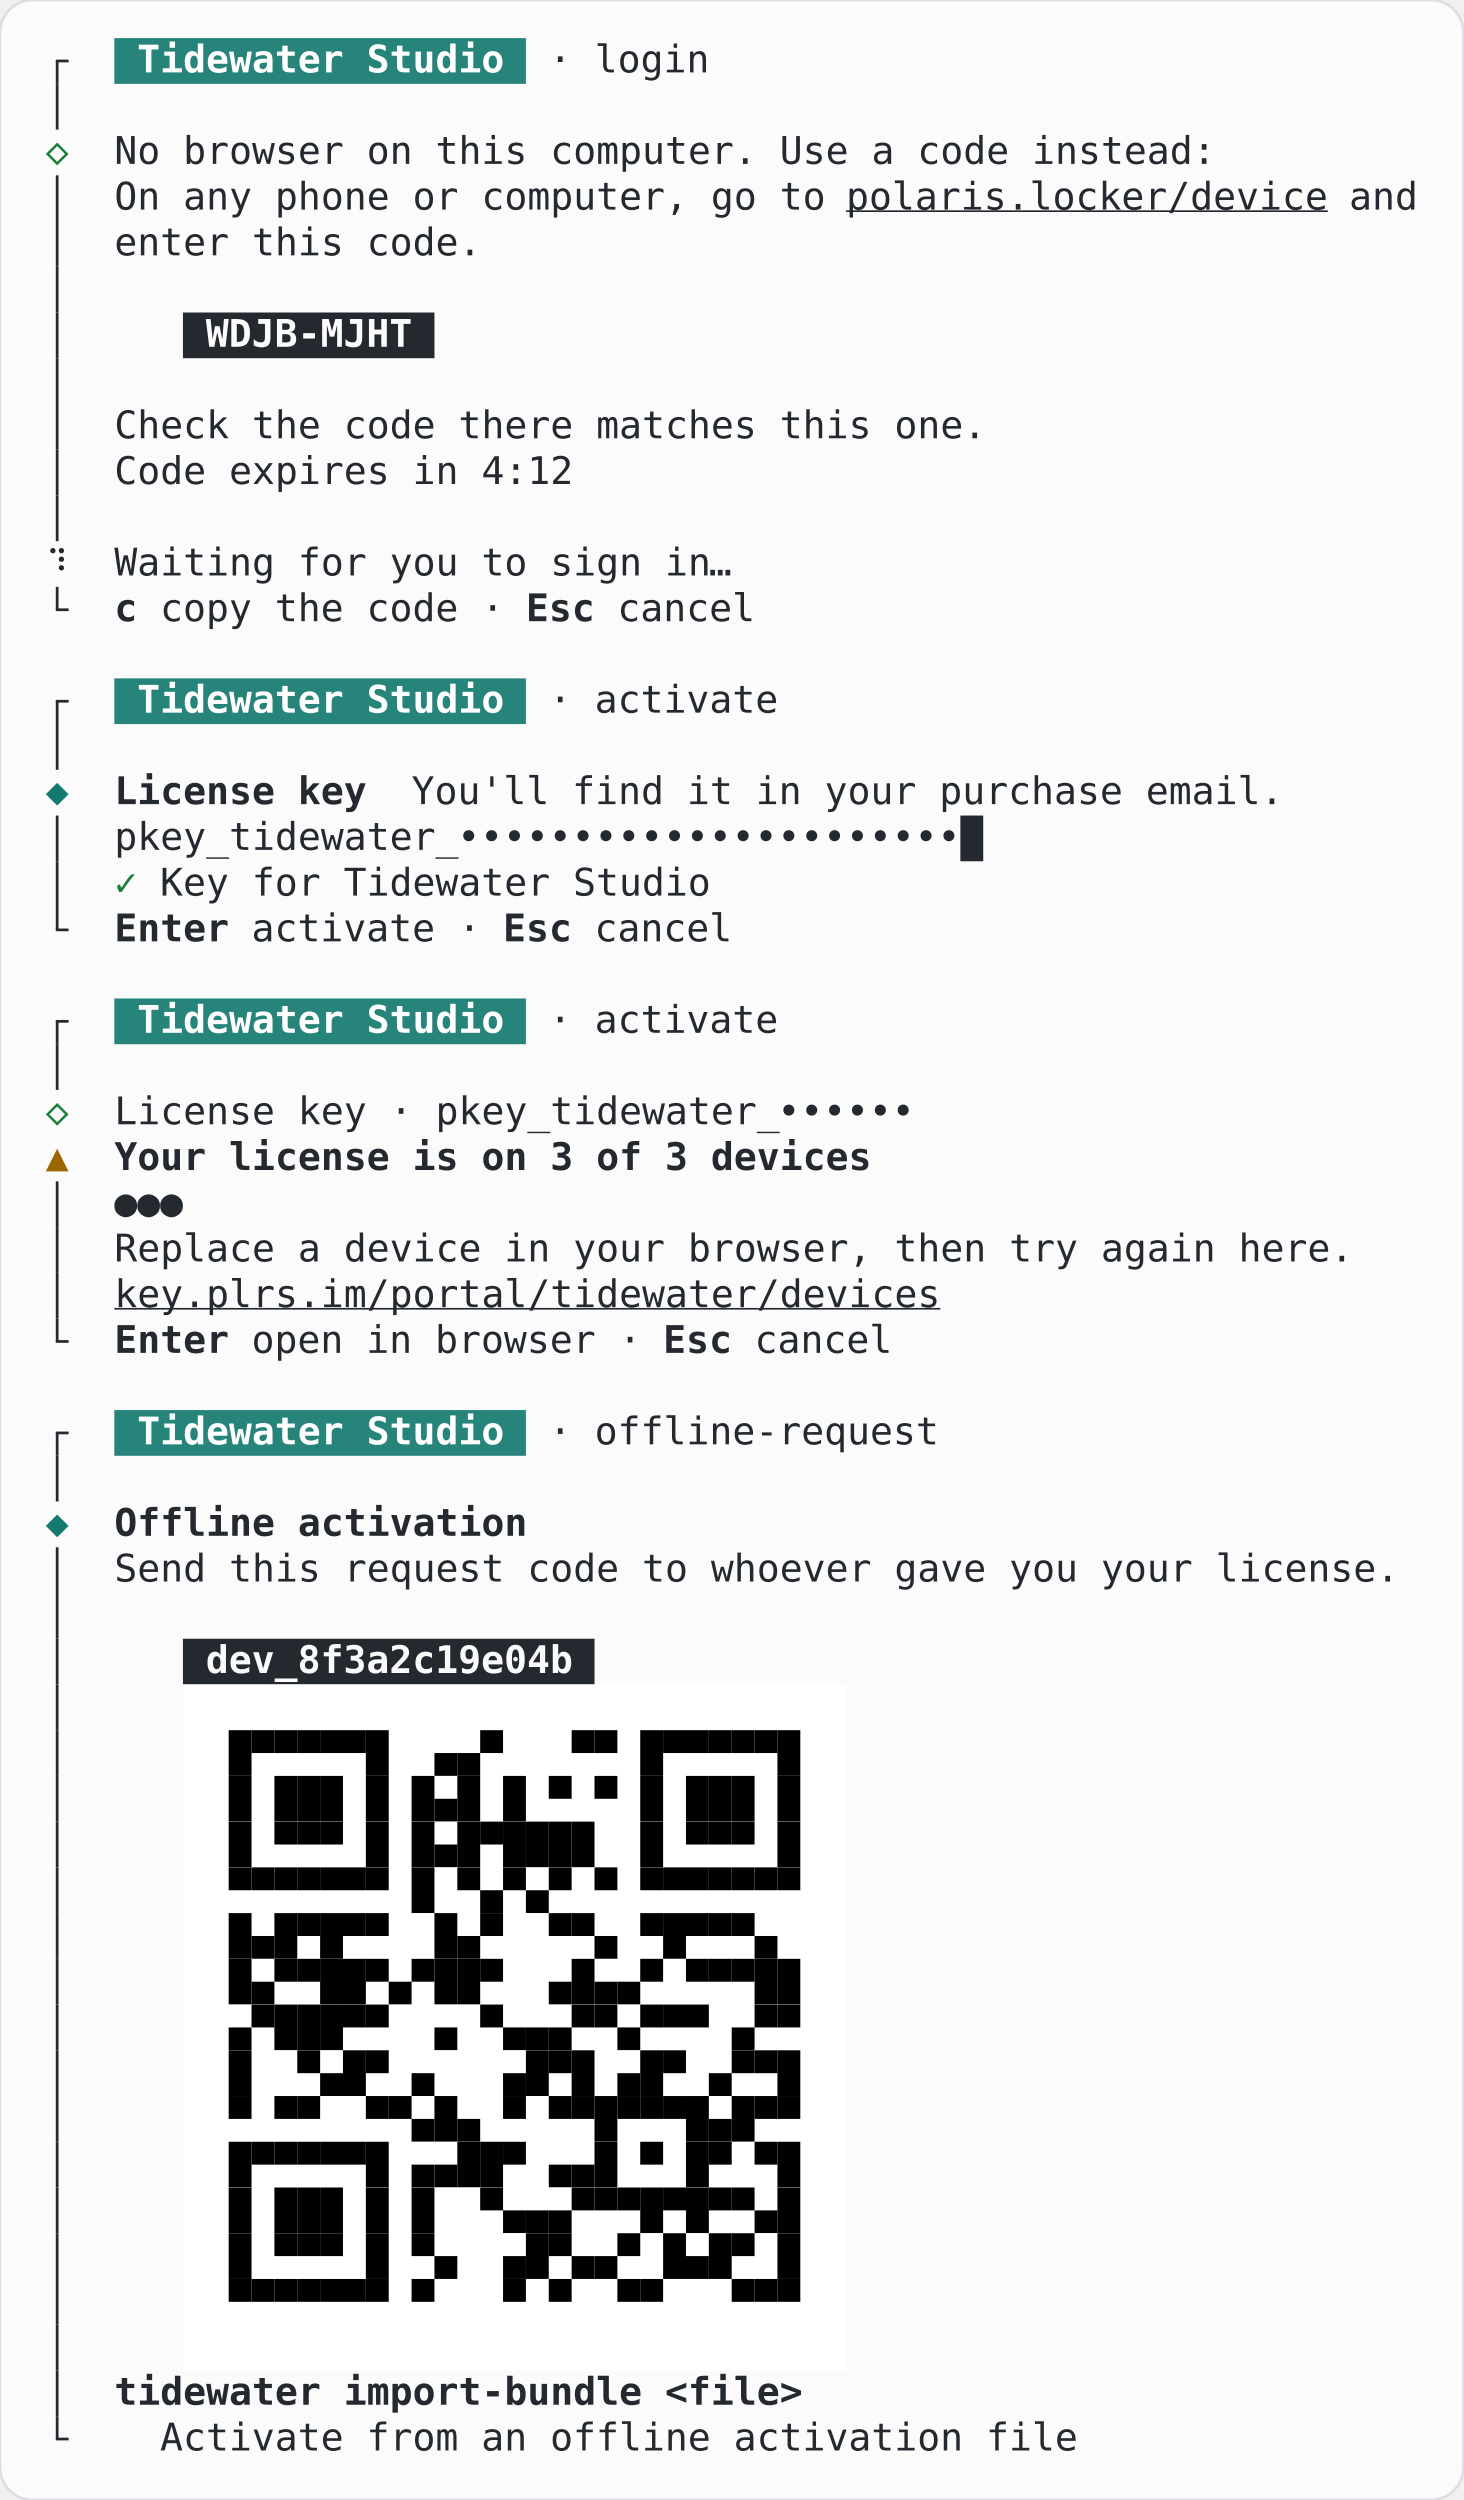
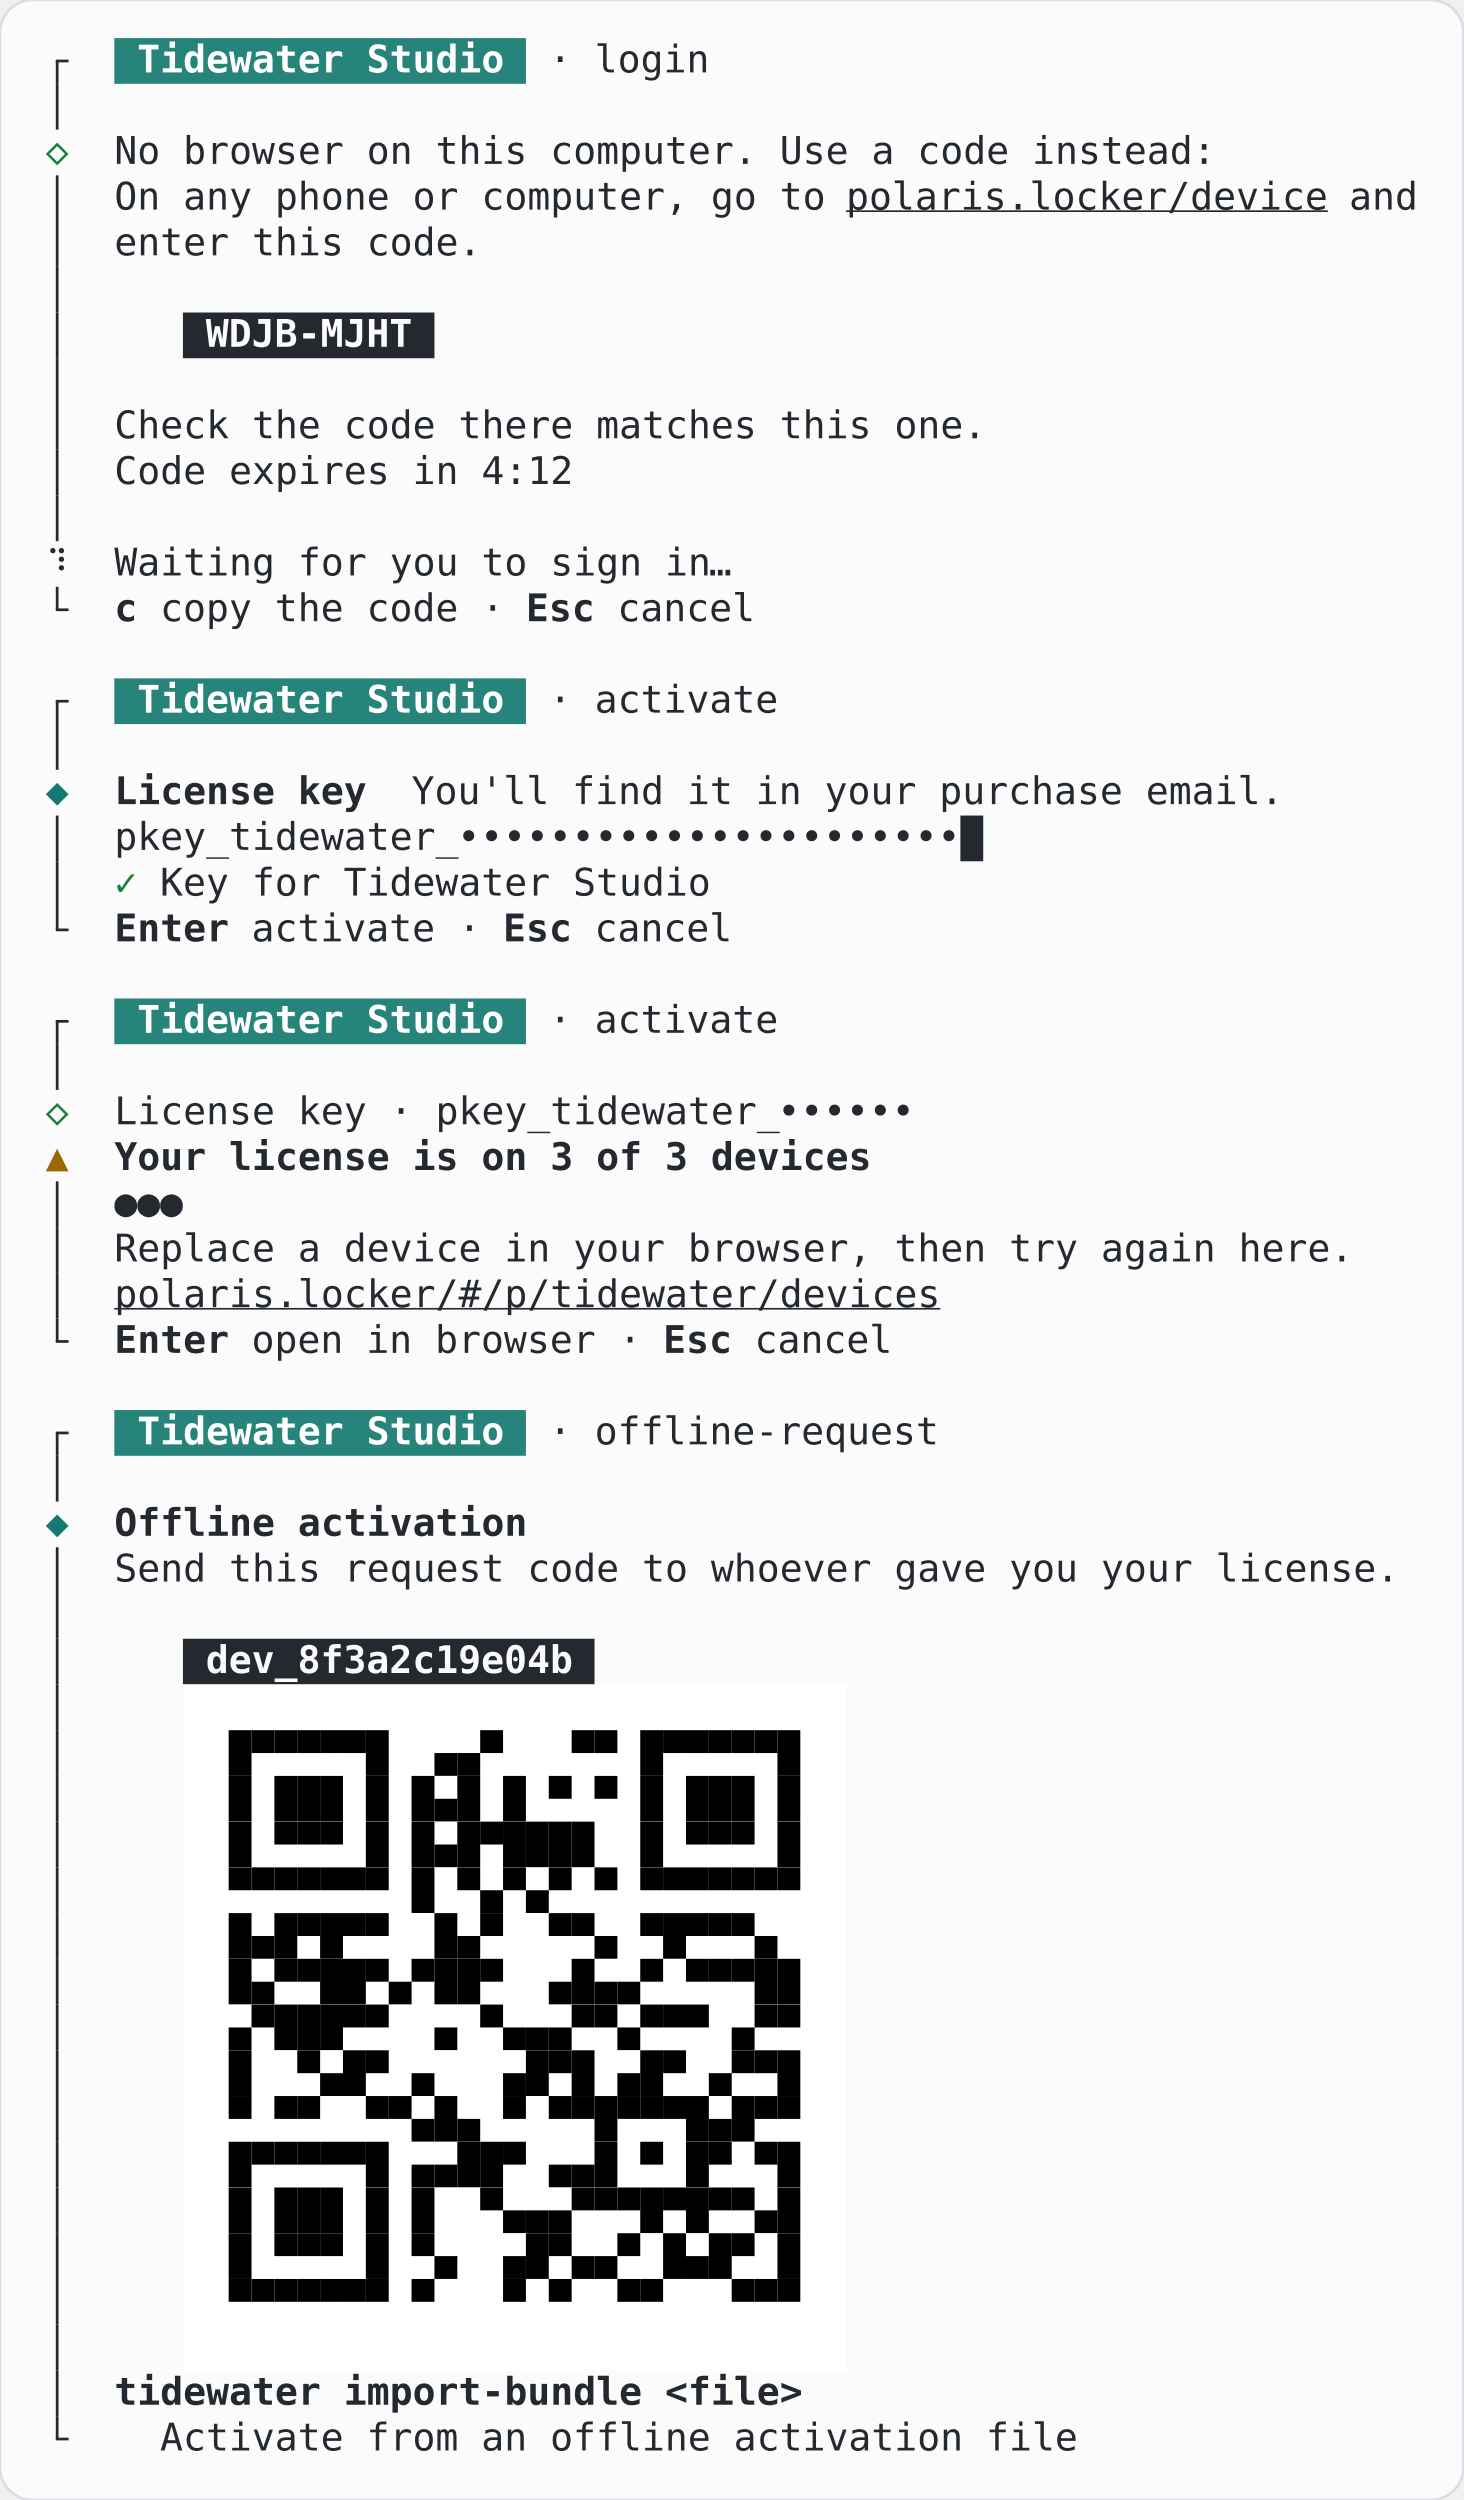
<svg xmlns="http://www.w3.org/2000/svg" width="537.6" height="918.4" viewBox="0 0 537.6 918.4" role="img" aria-label="60 columns, light theme">
  <rect width="537.6" height="918.4" rx="12" fill="#fbfbfc" stroke="#dcdee3" />
  <g font-family="JetBrains Mono, ui-monospace, monospace" font-size="14" xml:space="preserve">
    <rect x="42" y="14" width="151.2" height="16.8" fill="#26847a" />
    <rect x="20.5" y="22.4" width="1" height="8.4" fill="#24292f" />
    <rect x="20.5" y="21.9" width="4.7" height="1" fill="#24292f" />
    <text x="50.4" y="26.6" textLength="134.4" lengthAdjust="spacingAndGlyphs" fill="#ffffff" font-weight="600">Tidewater Studio</text>
    <text x="201.6" y="26.6" textLength="58.8" lengthAdjust="spacingAndGlyphs" fill="#24292f">· login</text>
    <rect x="20.5" y="30.8" width="1" height="16.8" fill="#24292f" />
    <text x="21" y="60.2" text-anchor="middle" fill="#1a7f37">◇</text>
    <text x="42" y="60.2" textLength="403.2" lengthAdjust="spacingAndGlyphs" fill="#24292f">No browser on this computer. Use a code instead:</text>
    <rect x="20.5" y="64.4" width="1" height="16.8" fill="#24292f" />
    <text x="42" y="77" textLength="260.4" lengthAdjust="spacingAndGlyphs" fill="#24292f">On any phone or computer, go to</text>
    <text x="310.8" y="77" textLength="176.4" lengthAdjust="spacingAndGlyphs" fill="#24292f" text-decoration="underline">polaris.locker/device</text>
    <text x="495.6" y="77" textLength="25.2" lengthAdjust="spacingAndGlyphs" fill="#24292f">and</text>
    <rect x="20.5" y="81.2" width="1" height="16.8" fill="#24292f" />
    <text x="42" y="93.8" textLength="134.4" lengthAdjust="spacingAndGlyphs" fill="#24292f">enter this code.</text>
    <rect x="20.5" y="98" width="1" height="16.8" fill="#24292f" />
    <rect x="67.2" y="114.8" width="92.4" height="16.8" fill="#24292f" />
    <rect x="20.5" y="114.8" width="1" height="16.8" fill="#24292f" />
    <text x="75.6" y="127.4" textLength="75.6" lengthAdjust="spacingAndGlyphs" fill="#fbfbfc" font-weight="600">WDJB-MJHT</text>
    <rect x="20.5" y="131.6" width="1" height="16.8" fill="#24292f" />
    <rect x="20.5" y="148.4" width="1" height="16.8" fill="#24292f" />
    <text x="42" y="161" textLength="319.2" lengthAdjust="spacingAndGlyphs" fill="#24292f">Check the code there matches this one.</text>
    <rect x="20.5" y="165.2" width="1" height="16.8" fill="#24292f" />
    <text x="42" y="177.8" textLength="168" lengthAdjust="spacingAndGlyphs" fill="#24292f">Code expires in 4:12</text>
    <rect x="20.5" y="182" width="1" height="16.8" fill="#24292f" />
    <text x="21" y="211.4" text-anchor="middle" fill="#24292f">⠹</text>
    <text x="42" y="211.4" textLength="218.4" lengthAdjust="spacingAndGlyphs" fill="#24292f">Waiting for you to sign in</text>
    <text x="264.6" y="211.4" text-anchor="middle" fill="#24292f">…</text>
    <rect x="20.5" y="215.6" width="1" height="8.4" fill="#24292f" />
    <rect x="20.5" y="223.5" width="4.7" height="1" fill="#24292f" />
    <text x="42" y="228.2" textLength="8.4" lengthAdjust="spacingAndGlyphs" fill="#24292f" font-weight="600">c</text>
    <text x="58.8" y="228.2" textLength="126" lengthAdjust="spacingAndGlyphs" fill="#24292f">copy the code ·</text>
    <text x="193.2" y="228.2" textLength="25.2" lengthAdjust="spacingAndGlyphs" fill="#24292f" font-weight="600">Esc</text>
    <text x="226.8" y="228.2" textLength="50.4" lengthAdjust="spacingAndGlyphs" fill="#24292f">cancel</text>
    <rect x="42" y="249.2" width="151.2" height="16.8" fill="#26847a" />
    <rect x="20.5" y="257.6" width="1" height="8.4" fill="#24292f" />
    <rect x="20.5" y="257.1" width="4.7" height="1" fill="#24292f" />
    <text x="50.4" y="261.8" textLength="134.4" lengthAdjust="spacingAndGlyphs" fill="#ffffff" font-weight="600">Tidewater Studio</text>
    <text x="201.6" y="261.8" textLength="84" lengthAdjust="spacingAndGlyphs" fill="#24292f">· activate</text>
    <rect x="20.5" y="266" width="1" height="16.8" fill="#24292f" />
    <text x="21" y="295.4" text-anchor="middle" fill="#14796f">◆</text>
    <text x="42" y="295.4" textLength="92.4" lengthAdjust="spacingAndGlyphs" fill="#24292f" font-weight="600">License key</text>
    <text x="151.2" y="295.4" textLength="319.2" lengthAdjust="spacingAndGlyphs" fill="#24292f">You'll find it in your purchase email.</text>
    <rect x="352.8" y="299.6" width="8.4" height="16.8" fill="#24292f" />
    <rect x="20.5" y="299.6" width="1" height="16.8" fill="#24292f" />
    <text x="42" y="312.2" textLength="126" lengthAdjust="spacingAndGlyphs" fill="#24292f">pkey_tidewater_</text>
    <text x="172.2" y="312.2" text-anchor="middle" fill="#24292f">•</text>
    <text x="180.6" y="312.2" text-anchor="middle" fill="#24292f">•</text>
    <text x="189" y="312.2" text-anchor="middle" fill="#24292f">•</text>
    <text x="197.4" y="312.2" text-anchor="middle" fill="#24292f">•</text>
    <text x="205.8" y="312.2" text-anchor="middle" fill="#24292f">•</text>
    <text x="214.2" y="312.2" text-anchor="middle" fill="#24292f">•</text>
    <text x="222.6" y="312.2" text-anchor="middle" fill="#24292f">•</text>
    <text x="231" y="312.2" text-anchor="middle" fill="#24292f">•</text>
    <text x="239.4" y="312.2" text-anchor="middle" fill="#24292f">•</text>
    <text x="247.8" y="312.2" text-anchor="middle" fill="#24292f">•</text>
    <text x="256.2" y="312.2" text-anchor="middle" fill="#24292f">•</text>
    <text x="264.6" y="312.2" text-anchor="middle" fill="#24292f">•</text>
    <text x="273" y="312.2" text-anchor="middle" fill="#24292f">•</text>
    <text x="281.4" y="312.2" text-anchor="middle" fill="#24292f">•</text>
    <text x="289.8" y="312.2" text-anchor="middle" fill="#24292f">•</text>
    <text x="298.2" y="312.2" text-anchor="middle" fill="#24292f">•</text>
    <text x="306.6" y="312.2" text-anchor="middle" fill="#24292f">•</text>
    <text x="315" y="312.2" text-anchor="middle" fill="#24292f">•</text>
    <text x="323.4" y="312.2" text-anchor="middle" fill="#24292f">•</text>
    <text x="331.8" y="312.2" text-anchor="middle" fill="#24292f">•</text>
    <text x="340.2" y="312.2" text-anchor="middle" fill="#24292f">•</text>
    <text x="348.6" y="312.2" text-anchor="middle" fill="#24292f">•</text>
    <rect x="20.5" y="316.4" width="1" height="16.8" fill="#24292f" />
    <text x="46.2" y="329" text-anchor="middle" fill="#1a7f37">✓</text>
    <text x="58.8" y="329" textLength="201.6" lengthAdjust="spacingAndGlyphs" fill="#24292f">Key for Tidewater Studio</text>
    <rect x="20.5" y="333.2" width="1" height="8.4" fill="#24292f" />
    <rect x="20.5" y="341.1" width="4.7" height="1" fill="#24292f" />
    <text x="42" y="345.8" textLength="42" lengthAdjust="spacingAndGlyphs" fill="#24292f" font-weight="600">Enter</text>
    <text x="92.4" y="345.8" textLength="84" lengthAdjust="spacingAndGlyphs" fill="#24292f">activate ·</text>
    <text x="184.8" y="345.8" textLength="25.2" lengthAdjust="spacingAndGlyphs" fill="#24292f" font-weight="600">Esc</text>
    <text x="218.4" y="345.8" textLength="50.4" lengthAdjust="spacingAndGlyphs" fill="#24292f">cancel</text>
    <rect x="42" y="366.8" width="151.2" height="16.8" fill="#26847a" />
    <rect x="20.5" y="375.2" width="1" height="8.4" fill="#24292f" />
    <rect x="20.5" y="374.7" width="4.7" height="1" fill="#24292f" />
    <text x="50.4" y="379.4" textLength="134.4" lengthAdjust="spacingAndGlyphs" fill="#ffffff" font-weight="600">Tidewater Studio</text>
    <text x="201.6" y="379.4" textLength="84" lengthAdjust="spacingAndGlyphs" fill="#24292f">· activate</text>
    <rect x="20.5" y="383.6" width="1" height="16.8" fill="#24292f" />
    <text x="21" y="413" text-anchor="middle" fill="#1a7f37">◇</text>
    <text x="42" y="413" textLength="243.6" lengthAdjust="spacingAndGlyphs" fill="#24292f">License key · pkey_tidewater_</text>
    <text x="289.8" y="413" text-anchor="middle" fill="#24292f">•</text>
    <text x="298.2" y="413" text-anchor="middle" fill="#24292f">•</text>
    <text x="306.6" y="413" text-anchor="middle" fill="#24292f">•</text>
    <text x="315" y="413" text-anchor="middle" fill="#24292f">•</text>
    <text x="323.4" y="413" text-anchor="middle" fill="#24292f">•</text>
    <text x="331.8" y="413" text-anchor="middle" fill="#24292f">•</text>
    <text x="21" y="429.8" text-anchor="middle" fill="#9a6700">▲</text>
    <text x="42" y="429.8" textLength="277.2" lengthAdjust="spacingAndGlyphs" fill="#24292f" font-weight="600">Your license is on 3 of 3 devices</text>
    <rect x="20.5" y="434" width="1" height="16.8" fill="#24292f" />
    <text x="46.2" y="446.6" text-anchor="middle" fill="#24292f" font-weight="600">●</text>
    <text x="54.6" y="446.6" text-anchor="middle" fill="#24292f" font-weight="600">●</text>
    <text x="63" y="446.6" text-anchor="middle" fill="#24292f" font-weight="600">●</text>
    <rect x="20.5" y="450.8" width="1" height="16.8" fill="#24292f" />
    <text x="42" y="463.4" textLength="453.6" lengthAdjust="spacingAndGlyphs" fill="#24292f">Replace a device in your browser, then try again here.</text>
    <rect x="20.5" y="467.6" width="1" height="16.8" fill="#24292f" />
-     <text x="42" y="480.2" textLength="302.4" lengthAdjust="spacingAndGlyphs" fill="#24292f" text-decoration="underline">key.plrs.im/portal/tidewater/devices</text>
+     <text x="42" y="480.2" textLength="302.4" lengthAdjust="spacingAndGlyphs" fill="#24292f" text-decoration="underline">polaris.locker/#/p/tidewater/devices</text>
    <rect x="20.5" y="484.4" width="1" height="8.4" fill="#24292f" />
    <rect x="20.5" y="492.3" width="4.7" height="1" fill="#24292f" />
    <text x="42" y="497" textLength="42" lengthAdjust="spacingAndGlyphs" fill="#24292f" font-weight="600">Enter</text>
    <text x="92.4" y="497" textLength="142.8" lengthAdjust="spacingAndGlyphs" fill="#24292f">open in browser ·</text>
    <text x="243.6" y="497" textLength="25.2" lengthAdjust="spacingAndGlyphs" fill="#24292f" font-weight="600">Esc</text>
    <text x="277.2" y="497" textLength="50.4" lengthAdjust="spacingAndGlyphs" fill="#24292f">cancel</text>
    <rect x="42" y="518" width="151.2" height="16.8" fill="#26847a" />
    <rect x="20.5" y="526.4" width="1" height="8.4" fill="#24292f" />
    <rect x="20.5" y="525.9" width="4.7" height="1" fill="#24292f" />
    <text x="50.4" y="530.6" textLength="134.4" lengthAdjust="spacingAndGlyphs" fill="#ffffff" font-weight="600">Tidewater Studio</text>
    <text x="201.6" y="530.6" textLength="142.8" lengthAdjust="spacingAndGlyphs" fill="#24292f">· offline-request</text>
    <rect x="20.5" y="534.8" width="1" height="16.8" fill="#24292f" />
    <text x="21" y="564.2" text-anchor="middle" fill="#14796f">◆</text>
    <text x="42" y="564.2" textLength="151.2" lengthAdjust="spacingAndGlyphs" fill="#24292f" font-weight="600">Offline activation</text>
    <rect x="20.5" y="568.4" width="1" height="16.8" fill="#24292f" />
    <text x="42" y="581" textLength="470.4" lengthAdjust="spacingAndGlyphs" fill="#24292f">Send this request code to whoever gave you your license.</text>
    <rect x="20.5" y="585.2" width="1" height="16.8" fill="#24292f" />
    <rect x="67.2" y="602" width="151.2" height="16.8" fill="#24292f" />
    <rect x="20.5" y="602" width="1" height="16.8" fill="#24292f" />
    <text x="75.6" y="614.6" textLength="134.4" lengthAdjust="spacingAndGlyphs" fill="#fbfbfc" font-weight="600">dev_8f3a2c19e04b</text>
    <rect x="67.2" y="618.8" width="243.6" height="16.8" fill="#ffffff" />
    <rect x="20.5" y="618.8" width="1" height="16.8" fill="#24292f" />
    <rect x="67.2" y="635.6" width="243.6" height="16.8" fill="#ffffff" />
    <rect x="20.5" y="635.6" width="1" height="16.8" fill="#24292f" />
    <rect x="84" y="635.6" width="8.4" height="16.8" fill="#000000" />
    <rect x="92.4" y="635.6" width="8.4" height="8.4" fill="#000000" />
    <rect x="100.8" y="635.6" width="8.4" height="8.4" fill="#000000" />
    <rect x="109.2" y="635.6" width="8.4" height="8.4" fill="#000000" />
    <rect x="117.6" y="635.6" width="8.4" height="8.4" fill="#000000" />
    <rect x="126" y="635.6" width="8.4" height="8.4" fill="#000000" />
    <rect x="134.4" y="635.6" width="8.4" height="16.8" fill="#000000" />
    <rect x="159.6" y="644" width="8.4" height="8.4" fill="#000000" />
    <rect x="168" y="644" width="8.4" height="8.4" fill="#000000" />
    <rect x="176.4" y="635.6" width="8.4" height="8.4" fill="#000000" />
    <rect x="210" y="635.6" width="8.4" height="8.4" fill="#000000" />
    <rect x="218.4" y="635.6" width="8.4" height="8.4" fill="#000000" />
    <rect x="235.2" y="635.6" width="8.4" height="16.8" fill="#000000" />
    <rect x="243.6" y="635.6" width="8.4" height="8.4" fill="#000000" />
    <rect x="252" y="635.6" width="8.4" height="8.4" fill="#000000" />
    <rect x="260.4" y="635.6" width="8.4" height="8.4" fill="#000000" />
    <rect x="268.8" y="635.6" width="8.4" height="8.4" fill="#000000" />
    <rect x="277.2" y="635.6" width="8.4" height="8.4" fill="#000000" />
    <rect x="285.6" y="635.6" width="8.4" height="16.8" fill="#000000" />
    <rect x="67.2" y="652.4" width="243.6" height="16.8" fill="#ffffff" />
    <rect x="20.5" y="652.4" width="1" height="16.8" fill="#24292f" />
    <rect x="84" y="652.4" width="8.4" height="16.8" fill="#000000" />
    <rect x="100.8" y="652.4" width="8.4" height="16.8" fill="#000000" />
    <rect x="109.2" y="652.4" width="8.4" height="16.8" fill="#000000" />
    <rect x="117.6" y="652.4" width="8.4" height="16.8" fill="#000000" />
    <rect x="134.4" y="652.4" width="8.4" height="16.8" fill="#000000" />
    <rect x="151.2" y="652.4" width="8.4" height="16.8" fill="#000000" />
    <rect x="159.6" y="660.8" width="8.4" height="8.4" fill="#000000" />
    <rect x="168" y="652.4" width="8.4" height="16.8" fill="#000000" />
    <rect x="184.8" y="652.4" width="8.4" height="16.8" fill="#000000" />
    <rect x="201.6" y="652.4" width="8.4" height="8.4" fill="#000000" />
    <rect x="218.4" y="652.4" width="8.4" height="8.4" fill="#000000" />
    <rect x="235.2" y="652.4" width="8.4" height="16.8" fill="#000000" />
    <rect x="252" y="652.4" width="8.4" height="16.8" fill="#000000" />
    <rect x="260.4" y="652.4" width="8.4" height="16.8" fill="#000000" />
    <rect x="268.8" y="652.4" width="8.4" height="16.8" fill="#000000" />
    <rect x="285.6" y="652.4" width="8.4" height="16.8" fill="#000000" />
    <rect x="67.2" y="669.2" width="243.6" height="16.8" fill="#ffffff" />
    <rect x="20.5" y="669.2" width="1" height="16.8" fill="#24292f" />
    <rect x="84" y="669.2" width="8.4" height="16.8" fill="#000000" />
    <rect x="100.8" y="669.2" width="8.4" height="8.4" fill="#000000" />
    <rect x="109.2" y="669.2" width="8.4" height="8.4" fill="#000000" />
    <rect x="117.6" y="669.2" width="8.4" height="8.4" fill="#000000" />
    <rect x="134.4" y="669.2" width="8.4" height="16.8" fill="#000000" />
    <rect x="151.2" y="669.2" width="8.4" height="16.8" fill="#000000" />
    <rect x="159.6" y="677.6" width="8.4" height="8.4" fill="#000000" />
    <rect x="168" y="669.2" width="8.4" height="16.8" fill="#000000" />
    <rect x="176.4" y="669.2" width="8.4" height="8.4" fill="#000000" />
    <rect x="184.8" y="669.2" width="8.4" height="16.8" fill="#000000" />
    <rect x="193.2" y="669.2" width="8.4" height="16.8" fill="#000000" />
    <rect x="201.6" y="669.2" width="8.4" height="16.8" fill="#000000" />
    <rect x="210" y="669.2" width="8.4" height="16.8" fill="#000000" />
    <rect x="235.2" y="669.2" width="8.4" height="16.8" fill="#000000" />
    <rect x="252" y="669.2" width="8.4" height="8.4" fill="#000000" />
    <rect x="260.4" y="669.2" width="8.4" height="8.4" fill="#000000" />
    <rect x="268.8" y="669.2" width="8.4" height="8.4" fill="#000000" />
    <rect x="285.6" y="669.2" width="8.4" height="16.8" fill="#000000" />
    <rect x="67.2" y="686" width="243.6" height="16.8" fill="#ffffff" />
    <rect x="20.5" y="686" width="1" height="16.8" fill="#24292f" />
    <rect x="84" y="686" width="8.4" height="8.4" fill="#000000" />
    <rect x="92.4" y="686" width="8.4" height="8.4" fill="#000000" />
    <rect x="100.8" y="686" width="8.4" height="8.4" fill="#000000" />
    <rect x="109.2" y="686" width="8.4" height="8.4" fill="#000000" />
    <rect x="117.6" y="686" width="8.4" height="8.4" fill="#000000" />
    <rect x="126" y="686" width="8.4" height="8.4" fill="#000000" />
    <rect x="134.4" y="686" width="8.4" height="8.4" fill="#000000" />
    <rect x="151.2" y="686" width="8.4" height="16.8" fill="#000000" />
    <rect x="168" y="686" width="8.4" height="8.4" fill="#000000" />
    <rect x="176.4" y="694.4" width="8.4" height="8.4" fill="#000000" />
    <rect x="184.8" y="686" width="8.4" height="8.4" fill="#000000" />
    <rect x="193.2" y="694.4" width="8.4" height="8.4" fill="#000000" />
    <rect x="201.6" y="686" width="8.4" height="8.4" fill="#000000" />
    <rect x="218.4" y="686" width="8.4" height="8.4" fill="#000000" />
    <rect x="235.2" y="686" width="8.4" height="8.4" fill="#000000" />
    <rect x="243.6" y="686" width="8.4" height="8.4" fill="#000000" />
    <rect x="252" y="686" width="8.4" height="8.4" fill="#000000" />
    <rect x="260.4" y="686" width="8.4" height="8.4" fill="#000000" />
    <rect x="268.8" y="686" width="8.4" height="8.4" fill="#000000" />
    <rect x="277.2" y="686" width="8.4" height="8.4" fill="#000000" />
    <rect x="285.6" y="686" width="8.4" height="8.4" fill="#000000" />
    <rect x="67.2" y="702.8" width="243.6" height="16.8" fill="#ffffff" />
    <rect x="20.5" y="702.8" width="1" height="16.8" fill="#24292f" />
    <rect x="84" y="702.8" width="8.4" height="16.8" fill="#000000" />
    <rect x="92.4" y="711.2" width="8.4" height="8.4" fill="#000000" />
    <rect x="100.8" y="702.8" width="8.4" height="16.8" fill="#000000" />
    <rect x="109.2" y="702.8" width="8.4" height="8.4" fill="#000000" />
    <rect x="117.6" y="702.8" width="8.4" height="16.8" fill="#000000" />
    <rect x="126" y="702.8" width="8.4" height="8.4" fill="#000000" />
    <rect x="134.4" y="702.8" width="8.4" height="8.4" fill="#000000" />
    <rect x="159.6" y="702.8" width="8.4" height="16.8" fill="#000000" />
    <rect x="168" y="711.2" width="8.4" height="8.4" fill="#000000" />
    <rect x="176.4" y="702.8" width="8.4" height="8.4" fill="#000000" />
    <rect x="201.6" y="702.8" width="8.4" height="8.4" fill="#000000" />
    <rect x="210" y="702.8" width="8.4" height="8.4" fill="#000000" />
    <rect x="218.4" y="711.2" width="8.4" height="8.4" fill="#000000" />
    <rect x="235.2" y="702.8" width="8.4" height="8.4" fill="#000000" />
    <rect x="243.6" y="702.8" width="8.4" height="16.8" fill="#000000" />
    <rect x="252" y="702.8" width="8.4" height="8.4" fill="#000000" />
    <rect x="260.4" y="702.8" width="8.4" height="8.4" fill="#000000" />
    <rect x="268.8" y="702.8" width="8.4" height="8.4" fill="#000000" />
    <rect x="277.2" y="711.2" width="8.4" height="8.4" fill="#000000" />
    <rect x="67.2" y="719.6" width="243.6" height="16.8" fill="#ffffff" />
    <rect x="20.5" y="719.6" width="1" height="16.8" fill="#24292f" />
    <rect x="84" y="719.6" width="8.4" height="16.8" fill="#000000" />
    <rect x="92.4" y="728" width="8.4" height="8.4" fill="#000000" />
    <rect x="100.8" y="719.6" width="8.4" height="8.4" fill="#000000" />
    <rect x="109.2" y="719.6" width="8.4" height="8.4" fill="#000000" />
    <rect x="117.6" y="719.6" width="8.4" height="16.8" fill="#000000" />
    <rect x="126" y="719.6" width="8.4" height="16.8" fill="#000000" />
    <rect x="134.4" y="719.6" width="8.4" height="8.4" fill="#000000" />
    <rect x="142.8" y="728" width="8.4" height="8.4" fill="#000000" />
    <rect x="151.2" y="719.6" width="8.4" height="8.4" fill="#000000" />
    <rect x="159.6" y="719.6" width="8.4" height="16.8" fill="#000000" />
    <rect x="168" y="719.6" width="8.4" height="16.8" fill="#000000" />
    <rect x="176.4" y="719.6" width="8.4" height="8.4" fill="#000000" />
    <rect x="201.6" y="728" width="8.4" height="8.4" fill="#000000" />
    <rect x="210" y="719.6" width="8.4" height="16.8" fill="#000000" />
    <rect x="218.4" y="728" width="8.4" height="8.4" fill="#000000" />
    <rect x="226.8" y="728" width="8.4" height="8.4" fill="#000000" />
    <rect x="235.2" y="719.6" width="8.4" height="8.4" fill="#000000" />
    <rect x="252" y="719.6" width="8.4" height="8.4" fill="#000000" />
    <rect x="260.4" y="719.6" width="8.4" height="8.4" fill="#000000" />
    <rect x="268.8" y="719.6" width="8.4" height="8.4" fill="#000000" />
    <rect x="277.2" y="719.6" width="8.4" height="16.8" fill="#000000" />
    <rect x="285.6" y="719.6" width="8.4" height="16.8" fill="#000000" />
    <rect x="67.2" y="736.4" width="243.6" height="16.8" fill="#ffffff" />
    <rect x="20.5" y="736.4" width="1" height="16.8" fill="#24292f" />
    <rect x="84" y="744.8" width="8.4" height="8.4" fill="#000000" />
    <rect x="92.4" y="736.4" width="8.4" height="8.4" fill="#000000" />
    <rect x="100.8" y="736.4" width="8.4" height="16.8" fill="#000000" />
    <rect x="109.2" y="736.4" width="8.4" height="16.8" fill="#000000" />
    <rect x="117.6" y="736.4" width="8.4" height="16.8" fill="#000000" />
    <rect x="126" y="736.4" width="8.4" height="8.4" fill="#000000" />
    <rect x="134.4" y="736.4" width="8.4" height="8.4" fill="#000000" />
    <rect x="159.6" y="744.8" width="8.4" height="8.4" fill="#000000" />
    <rect x="176.4" y="736.4" width="8.4" height="8.4" fill="#000000" />
    <rect x="184.8" y="744.8" width="8.4" height="8.4" fill="#000000" />
    <rect x="193.2" y="744.8" width="8.4" height="8.4" fill="#000000" />
    <rect x="201.6" y="744.8" width="8.4" height="8.4" fill="#000000" />
    <rect x="210" y="736.4" width="8.4" height="8.4" fill="#000000" />
    <rect x="218.4" y="736.4" width="8.4" height="8.4" fill="#000000" />
    <rect x="226.8" y="744.8" width="8.4" height="8.4" fill="#000000" />
    <rect x="235.2" y="736.4" width="8.4" height="8.4" fill="#000000" />
    <rect x="243.6" y="736.4" width="8.4" height="8.4" fill="#000000" />
    <rect x="252" y="736.4" width="8.4" height="8.4" fill="#000000" />
    <rect x="268.8" y="744.8" width="8.4" height="8.4" fill="#000000" />
    <rect x="277.2" y="736.4" width="8.4" height="8.4" fill="#000000" />
    <rect x="285.6" y="736.4" width="8.4" height="8.4" fill="#000000" />
    <rect x="67.2" y="753.2" width="243.6" height="16.8" fill="#ffffff" />
    <rect x="20.5" y="753.2" width="1" height="16.8" fill="#24292f" />
    <rect x="84" y="753.2" width="8.4" height="16.8" fill="#000000" />
    <rect x="109.2" y="753.2" width="8.4" height="8.4" fill="#000000" />
    <rect x="117.6" y="761.6" width="8.4" height="8.4" fill="#000000" />
    <rect x="126" y="753.2" width="8.4" height="16.8" fill="#000000" />
    <rect x="134.4" y="753.2" width="8.4" height="8.4" fill="#000000" />
    <rect x="151.2" y="761.6" width="8.4" height="8.4" fill="#000000" />
    <rect x="184.8" y="761.6" width="8.4" height="8.4" fill="#000000" />
    <rect x="193.2" y="753.2" width="8.4" height="16.8" fill="#000000" />
    <rect x="201.6" y="753.2" width="8.4" height="8.4" fill="#000000" />
    <rect x="210" y="753.2" width="8.4" height="16.8" fill="#000000" />
    <rect x="226.8" y="761.6" width="8.4" height="8.4" fill="#000000" />
    <rect x="235.2" y="753.2" width="8.4" height="16.8" fill="#000000" />
    <rect x="243.6" y="753.2" width="8.4" height="8.4" fill="#000000" />
    <rect x="260.4" y="761.6" width="8.4" height="8.4" fill="#000000" />
    <rect x="268.8" y="753.2" width="8.4" height="8.4" fill="#000000" />
    <rect x="277.2" y="753.2" width="8.4" height="8.4" fill="#000000" />
    <rect x="285.6" y="753.2" width="8.4" height="16.8" fill="#000000" />
    <rect x="67.2" y="770" width="243.6" height="16.8" fill="#ffffff" />
    <rect x="20.5" y="770" width="1" height="16.8" fill="#24292f" />
    <rect x="84" y="770" width="8.4" height="8.4" fill="#000000" />
    <rect x="100.8" y="770" width="8.4" height="8.4" fill="#000000" />
    <rect x="109.2" y="770" width="8.4" height="8.4" fill="#000000" />
    <rect x="134.4" y="770" width="8.4" height="8.4" fill="#000000" />
    <rect x="142.8" y="770" width="8.4" height="8.4" fill="#000000" />
    <rect x="151.2" y="778.4" width="8.4" height="8.4" fill="#000000" />
    <rect x="159.6" y="770" width="8.4" height="16.8" fill="#000000" />
    <rect x="168" y="778.4" width="8.4" height="8.4" fill="#000000" />
    <rect x="184.8" y="770" width="8.4" height="8.4" fill="#000000" />
    <rect x="201.6" y="770" width="8.4" height="8.4" fill="#000000" />
    <rect x="210" y="770" width="8.4" height="8.4" fill="#000000" />
    <rect x="218.4" y="770" width="8.4" height="16.8" fill="#000000" />
    <rect x="226.8" y="770" width="8.4" height="8.4" fill="#000000" />
    <rect x="235.2" y="770" width="8.4" height="8.4" fill="#000000" />
    <rect x="243.6" y="770" width="8.4" height="8.4" fill="#000000" />
    <rect x="252" y="770" width="8.4" height="16.8" fill="#000000" />
    <rect x="260.4" y="778.4" width="8.4" height="8.4" fill="#000000" />
    <rect x="268.8" y="770" width="8.4" height="16.8" fill="#000000" />
    <rect x="277.2" y="770" width="8.4" height="8.4" fill="#000000" />
    <rect x="285.6" y="770" width="8.4" height="8.4" fill="#000000" />
    <rect x="67.2" y="786.8" width="243.6" height="16.8" fill="#ffffff" />
    <rect x="20.5" y="786.8" width="1" height="16.8" fill="#24292f" />
    <rect x="84" y="786.8" width="8.4" height="16.8" fill="#000000" />
    <rect x="92.4" y="786.8" width="8.4" height="8.4" fill="#000000" />
    <rect x="100.8" y="786.8" width="8.4" height="8.4" fill="#000000" />
    <rect x="109.2" y="786.8" width="8.4" height="8.4" fill="#000000" />
    <rect x="117.6" y="786.8" width="8.4" height="8.4" fill="#000000" />
    <rect x="126" y="786.8" width="8.4" height="8.4" fill="#000000" />
    <rect x="134.4" y="786.8" width="8.4" height="16.8" fill="#000000" />
    <rect x="151.2" y="795.2" width="8.4" height="8.4" fill="#000000" />
    <rect x="159.6" y="795.2" width="8.4" height="8.4" fill="#000000" />
    <rect x="168" y="786.8" width="8.4" height="16.8" fill="#000000" />
    <rect x="176.4" y="786.8" width="8.4" height="16.8" fill="#000000" />
    <rect x="184.8" y="786.8" width="8.4" height="8.4" fill="#000000" />
    <rect x="201.6" y="795.2" width="8.4" height="8.4" fill="#000000" />
    <rect x="210" y="795.2" width="8.4" height="8.4" fill="#000000" />
    <rect x="218.4" y="786.8" width="8.4" height="16.8" fill="#000000" />
    <rect x="235.2" y="786.8" width="8.4" height="8.4" fill="#000000" />
    <rect x="252" y="786.8" width="8.4" height="16.8" fill="#000000" />
    <rect x="260.4" y="786.8" width="8.4" height="8.4" fill="#000000" />
    <rect x="277.2" y="786.8" width="8.4" height="8.4" fill="#000000" />
    <rect x="285.6" y="786.8" width="8.4" height="16.8" fill="#000000" />
    <rect x="67.2" y="803.6" width="243.6" height="16.8" fill="#ffffff" />
    <rect x="20.5" y="803.6" width="1" height="16.8" fill="#24292f" />
    <rect x="84" y="803.6" width="8.4" height="16.8" fill="#000000" />
    <rect x="100.8" y="803.6" width="8.4" height="16.8" fill="#000000" />
    <rect x="109.2" y="803.6" width="8.4" height="16.8" fill="#000000" />
    <rect x="117.6" y="803.6" width="8.4" height="16.8" fill="#000000" />
    <rect x="134.4" y="803.6" width="8.4" height="16.8" fill="#000000" />
    <rect x="151.2" y="803.6" width="8.4" height="16.8" fill="#000000" />
    <rect x="176.4" y="803.6" width="8.4" height="8.4" fill="#000000" />
    <rect x="184.8" y="812" width="8.4" height="8.4" fill="#000000" />
    <rect x="193.2" y="812" width="8.4" height="8.4" fill="#000000" />
    <rect x="201.6" y="812" width="8.4" height="8.4" fill="#000000" />
    <rect x="210" y="803.6" width="8.4" height="8.4" fill="#000000" />
    <rect x="218.4" y="803.6" width="8.4" height="8.4" fill="#000000" />
    <rect x="226.8" y="803.6" width="8.4" height="8.4" fill="#000000" />
    <rect x="235.2" y="803.6" width="8.4" height="16.8" fill="#000000" />
    <rect x="243.6" y="803.6" width="8.4" height="8.4" fill="#000000" />
    <rect x="252" y="803.6" width="8.4" height="16.8" fill="#000000" />
    <rect x="260.4" y="803.6" width="8.4" height="8.4" fill="#000000" />
    <rect x="268.8" y="803.6" width="8.4" height="8.4" fill="#000000" />
    <rect x="277.2" y="812" width="8.4" height="8.4" fill="#000000" />
    <rect x="285.6" y="803.6" width="8.4" height="16.8" fill="#000000" />
    <rect x="67.2" y="820.4" width="243.6" height="16.8" fill="#ffffff" />
    <rect x="20.5" y="820.4" width="1" height="16.8" fill="#24292f" />
    <rect x="84" y="820.4" width="8.4" height="16.8" fill="#000000" />
    <rect x="100.8" y="820.4" width="8.4" height="8.4" fill="#000000" />
    <rect x="109.2" y="820.4" width="8.4" height="8.4" fill="#000000" />
    <rect x="117.6" y="820.4" width="8.4" height="8.4" fill="#000000" />
    <rect x="134.4" y="820.4" width="8.4" height="16.8" fill="#000000" />
    <rect x="151.2" y="820.4" width="8.4" height="8.4" fill="#000000" />
    <rect x="159.6" y="828.8" width="8.4" height="8.4" fill="#000000" />
    <rect x="184.8" y="828.8" width="8.4" height="8.4" fill="#000000" />
    <rect x="193.2" y="820.4" width="8.4" height="16.8" fill="#000000" />
    <rect x="201.6" y="820.4" width="8.4" height="8.4" fill="#000000" />
    <rect x="210" y="828.8" width="8.4" height="8.4" fill="#000000" />
    <rect x="218.4" y="828.8" width="8.4" height="8.4" fill="#000000" />
    <rect x="226.8" y="820.4" width="8.4" height="8.4" fill="#000000" />
    <rect x="243.6" y="820.4" width="8.4" height="16.8" fill="#000000" />
    <rect x="252" y="828.8" width="8.4" height="8.4" fill="#000000" />
    <rect x="260.4" y="820.4" width="8.4" height="16.8" fill="#000000" />
    <rect x="268.8" y="820.4" width="8.4" height="8.4" fill="#000000" />
    <rect x="285.6" y="820.4" width="8.4" height="16.8" fill="#000000" />
    <rect x="67.2" y="837.2" width="243.6" height="16.8" fill="#ffffff" />
    <rect x="20.5" y="837.2" width="1" height="16.8" fill="#24292f" />
    <rect x="84" y="837.2" width="8.4" height="8.4" fill="#000000" />
    <rect x="92.4" y="837.2" width="8.4" height="8.4" fill="#000000" />
    <rect x="100.8" y="837.2" width="8.4" height="8.4" fill="#000000" />
    <rect x="109.2" y="837.2" width="8.4" height="8.4" fill="#000000" />
    <rect x="117.6" y="837.2" width="8.4" height="8.4" fill="#000000" />
    <rect x="126" y="837.2" width="8.4" height="8.4" fill="#000000" />
    <rect x="134.4" y="837.2" width="8.4" height="8.4" fill="#000000" />
    <rect x="151.2" y="837.2" width="8.4" height="8.4" fill="#000000" />
    <rect x="184.8" y="837.2" width="8.4" height="8.4" fill="#000000" />
    <rect x="201.6" y="837.2" width="8.4" height="8.4" fill="#000000" />
    <rect x="226.8" y="837.2" width="8.4" height="8.4" fill="#000000" />
    <rect x="235.2" y="837.2" width="8.4" height="8.4" fill="#000000" />
    <rect x="268.8" y="837.2" width="8.4" height="8.4" fill="#000000" />
    <rect x="277.2" y="837.2" width="8.4" height="8.4" fill="#000000" />
    <rect x="285.6" y="837.2" width="8.4" height="8.4" fill="#000000" />
    <rect x="67.2" y="854" width="243.6" height="16.8" fill="#ffffff" />
    <rect x="20.5" y="854" width="1" height="16.8" fill="#24292f" />
    <rect x="20.5" y="870.8" width="1" height="16.8" fill="#24292f" />
    <text x="42" y="883.4" textLength="252" lengthAdjust="spacingAndGlyphs" fill="#24292f" font-weight="600">tidewater import-bundle &lt;file&gt;</text>
    <rect x="20.5" y="887.6" width="1" height="8.4" fill="#24292f" />
    <rect x="20.5" y="895.5" width="4.7" height="1" fill="#24292f" />
    <text x="58.8" y="900.2" textLength="336" lengthAdjust="spacingAndGlyphs" fill="#24292f">Activate from an offline activation file</text>
  </g>
</svg>
